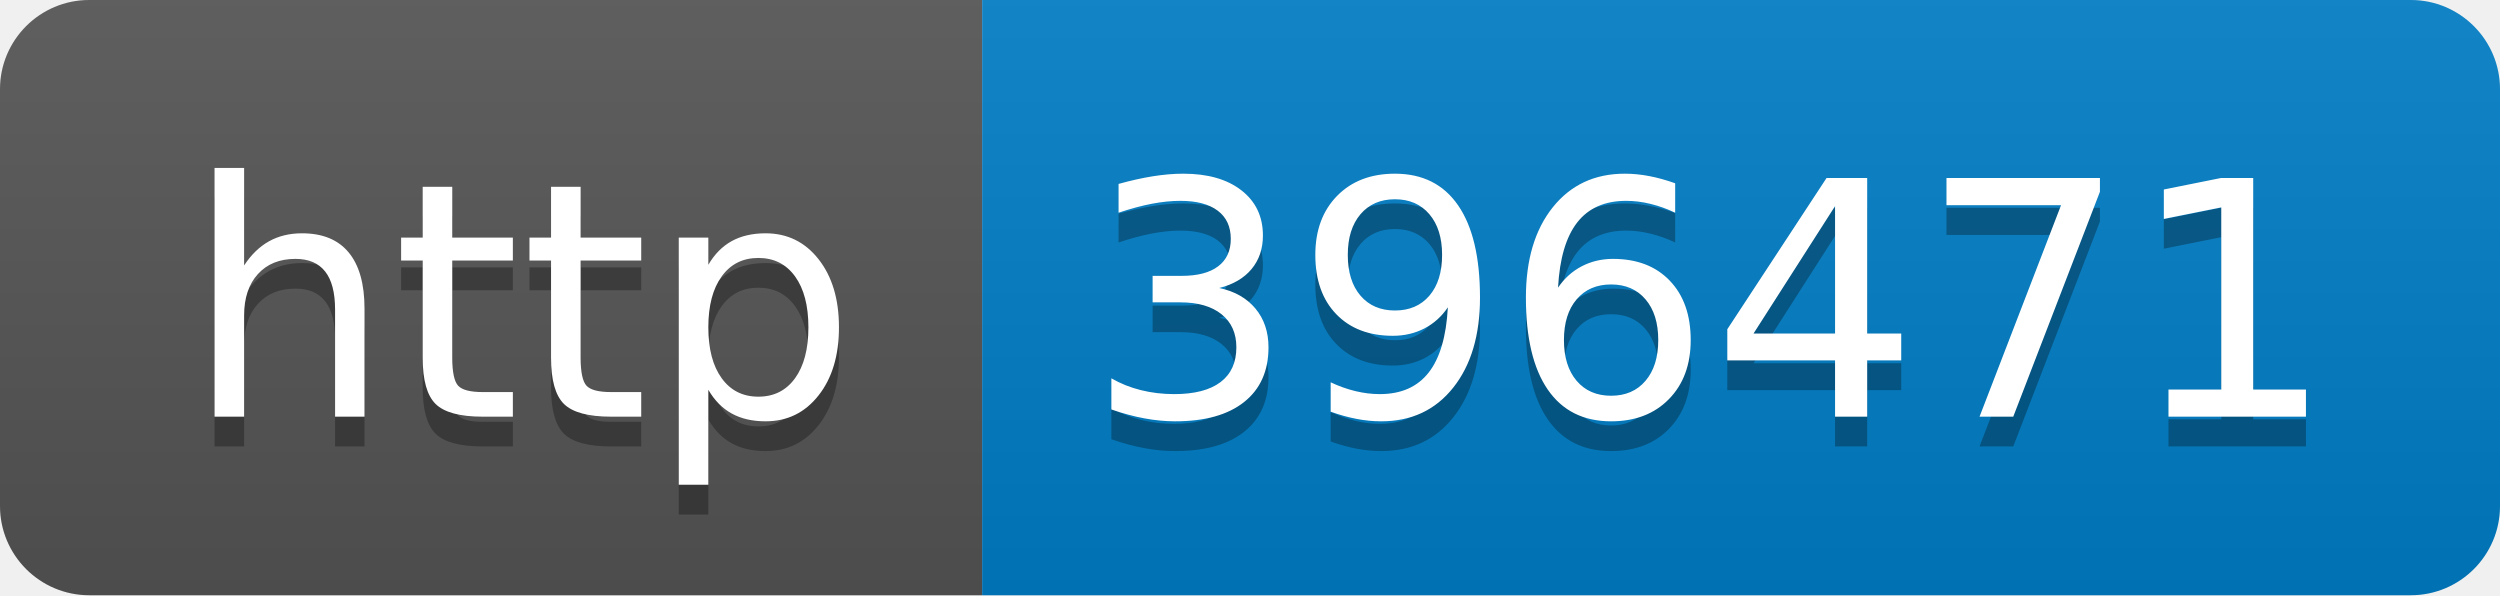
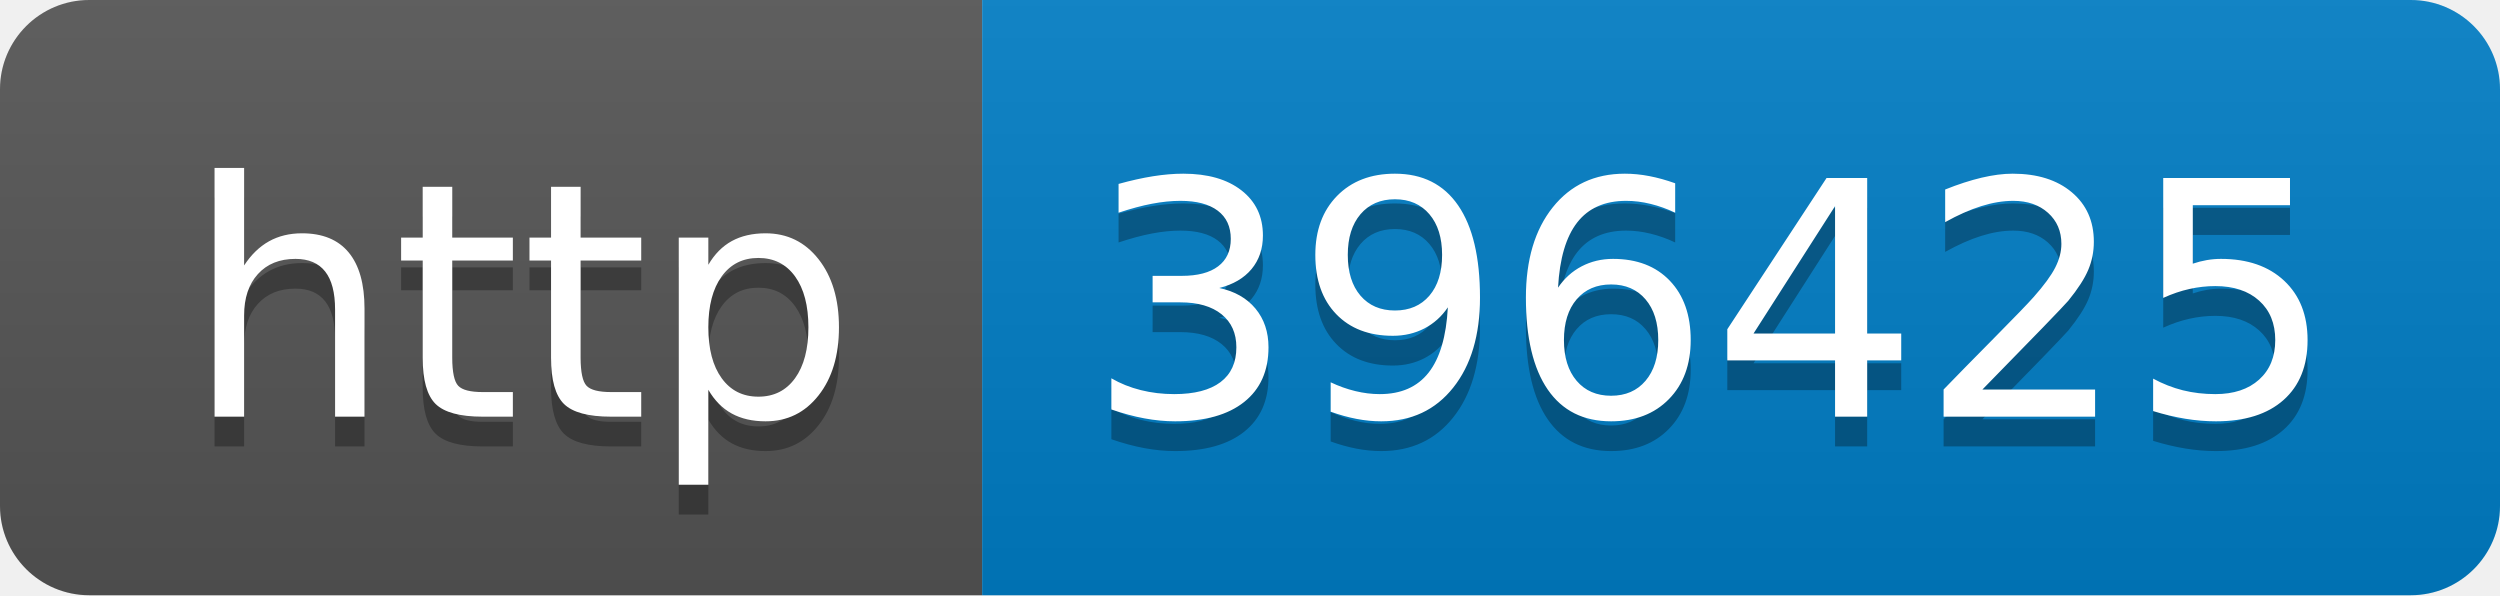
- <svg xmlns="http://www.w3.org/2000/svg" width="84" height="20" role="img" aria-label="http: 396471">
+ <svg xmlns="http://www.w3.org/2000/svg" width="84" height="20" role="img" aria-label="http: 396425">
  <linearGradient id="s" x2="0" y2="100%">
    <stop offset="0" stop-color="#bbb" stop-opacity=".1" />
    <stop offset="1" stop-opacity=".1" />
  </linearGradient>
  <clipPath id="r">
    <rect width="84" height="20" rx="3" fill="#fff" />
  </clipPath>
  <g clip-path="url(#r)">
    <rect width="33" height="20" fill="#555" />
    <rect x="33" width="51" height="20" fill="#007ec6" />
    <rect width="84" height="20" fill="url(#s)" />
  </g>
  <g fill="#fff" text-anchor="middle" font-family="Verdana,Geneva,DejaVu Sans,sans-serif" text-rendering="geometricPrecision" font-size="110">
    <text aria-hidden="true" x="175" y="150" fill="#010101" fill-opacity=".3" transform="scale(.1)" textLength="230">http</text>
    <text x="175" y="140" transform="scale(.1)" fill="#fff" textLength="230">http</text>
-     <text aria-hidden="true" x="575" y="150" fill="#010101" fill-opacity=".3" transform="scale(.1)" textLength="410">396471</text>
-     <text x="575" y="140" transform="scale(.1)" fill="#fff" textLength="410">396471</text>
+     <text aria-hidden="true" x="575" y="150" fill="#010101" fill-opacity=".3" transform="scale(.1)" textLength="410">396425</text>
+     <text x="575" y="140" transform="scale(.1)" fill="#fff" textLength="410">396425</text>
  </g>
</svg>
